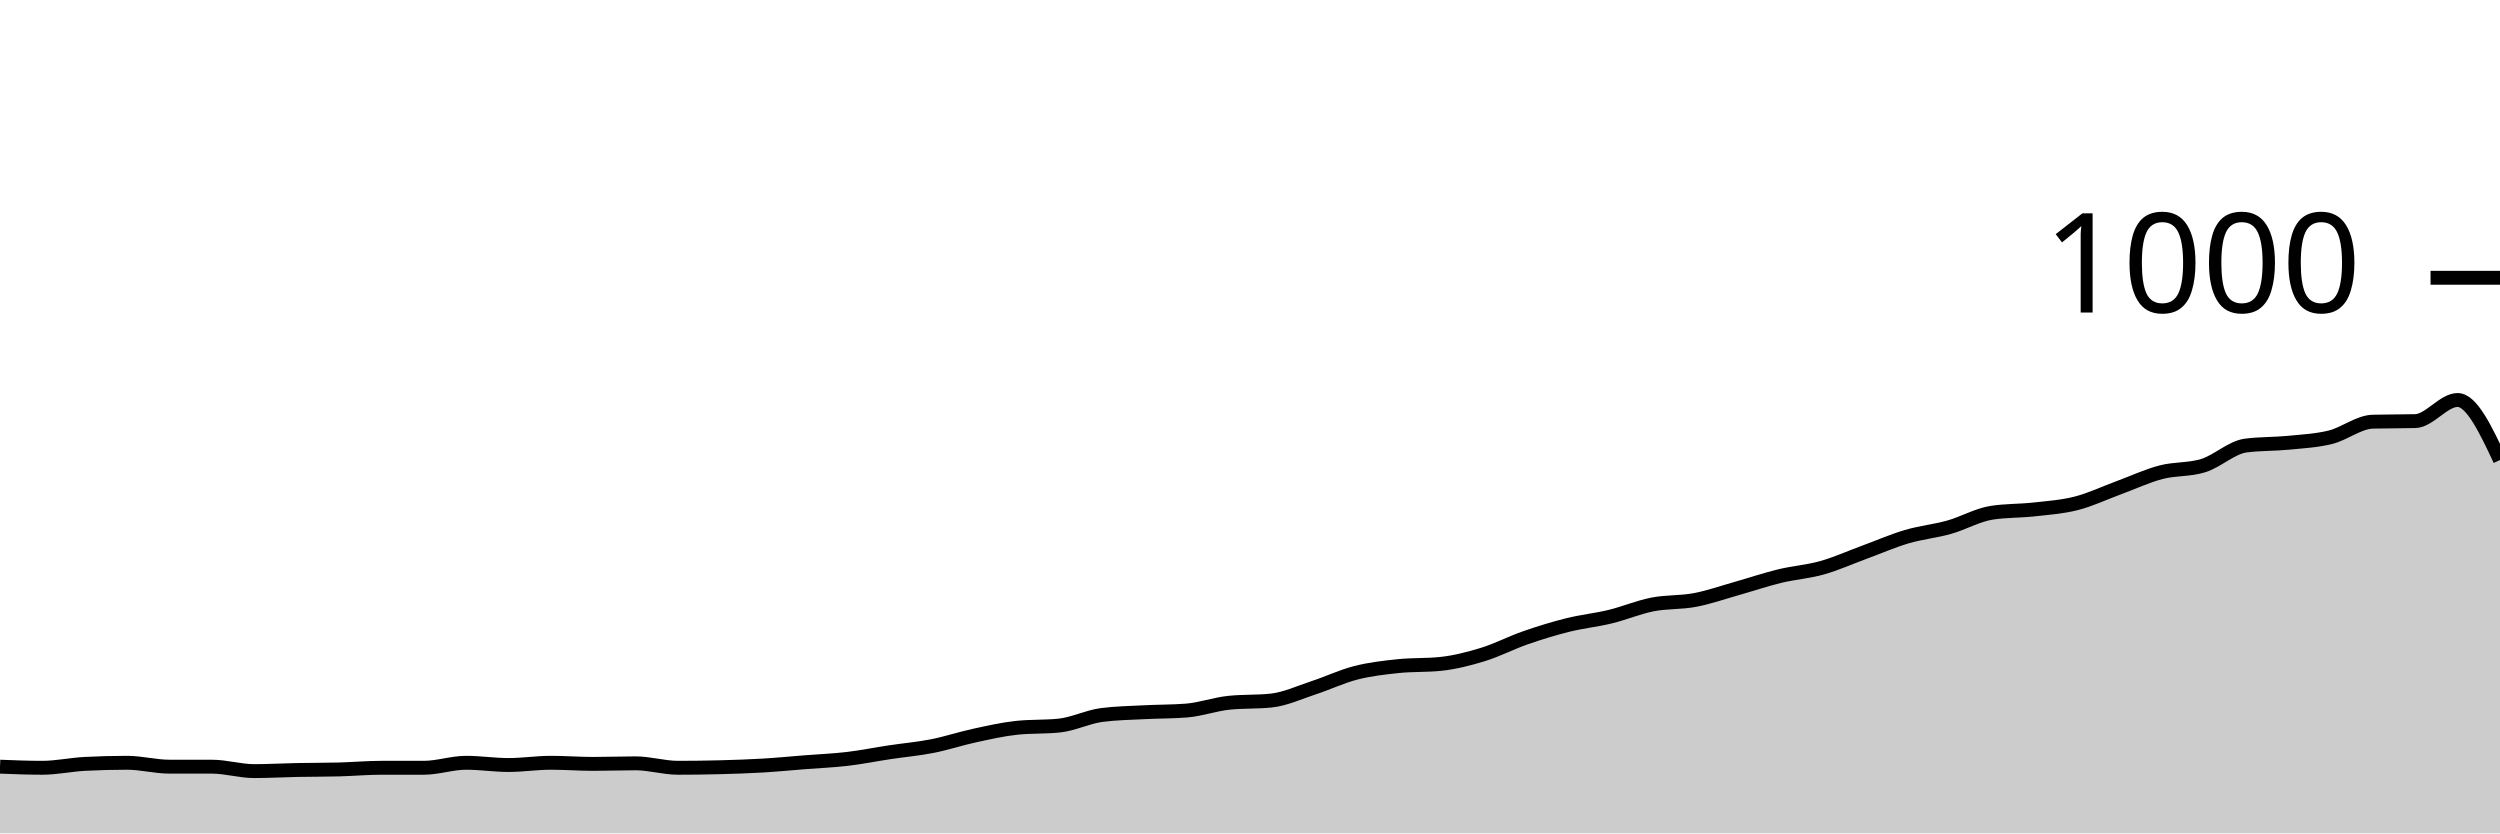
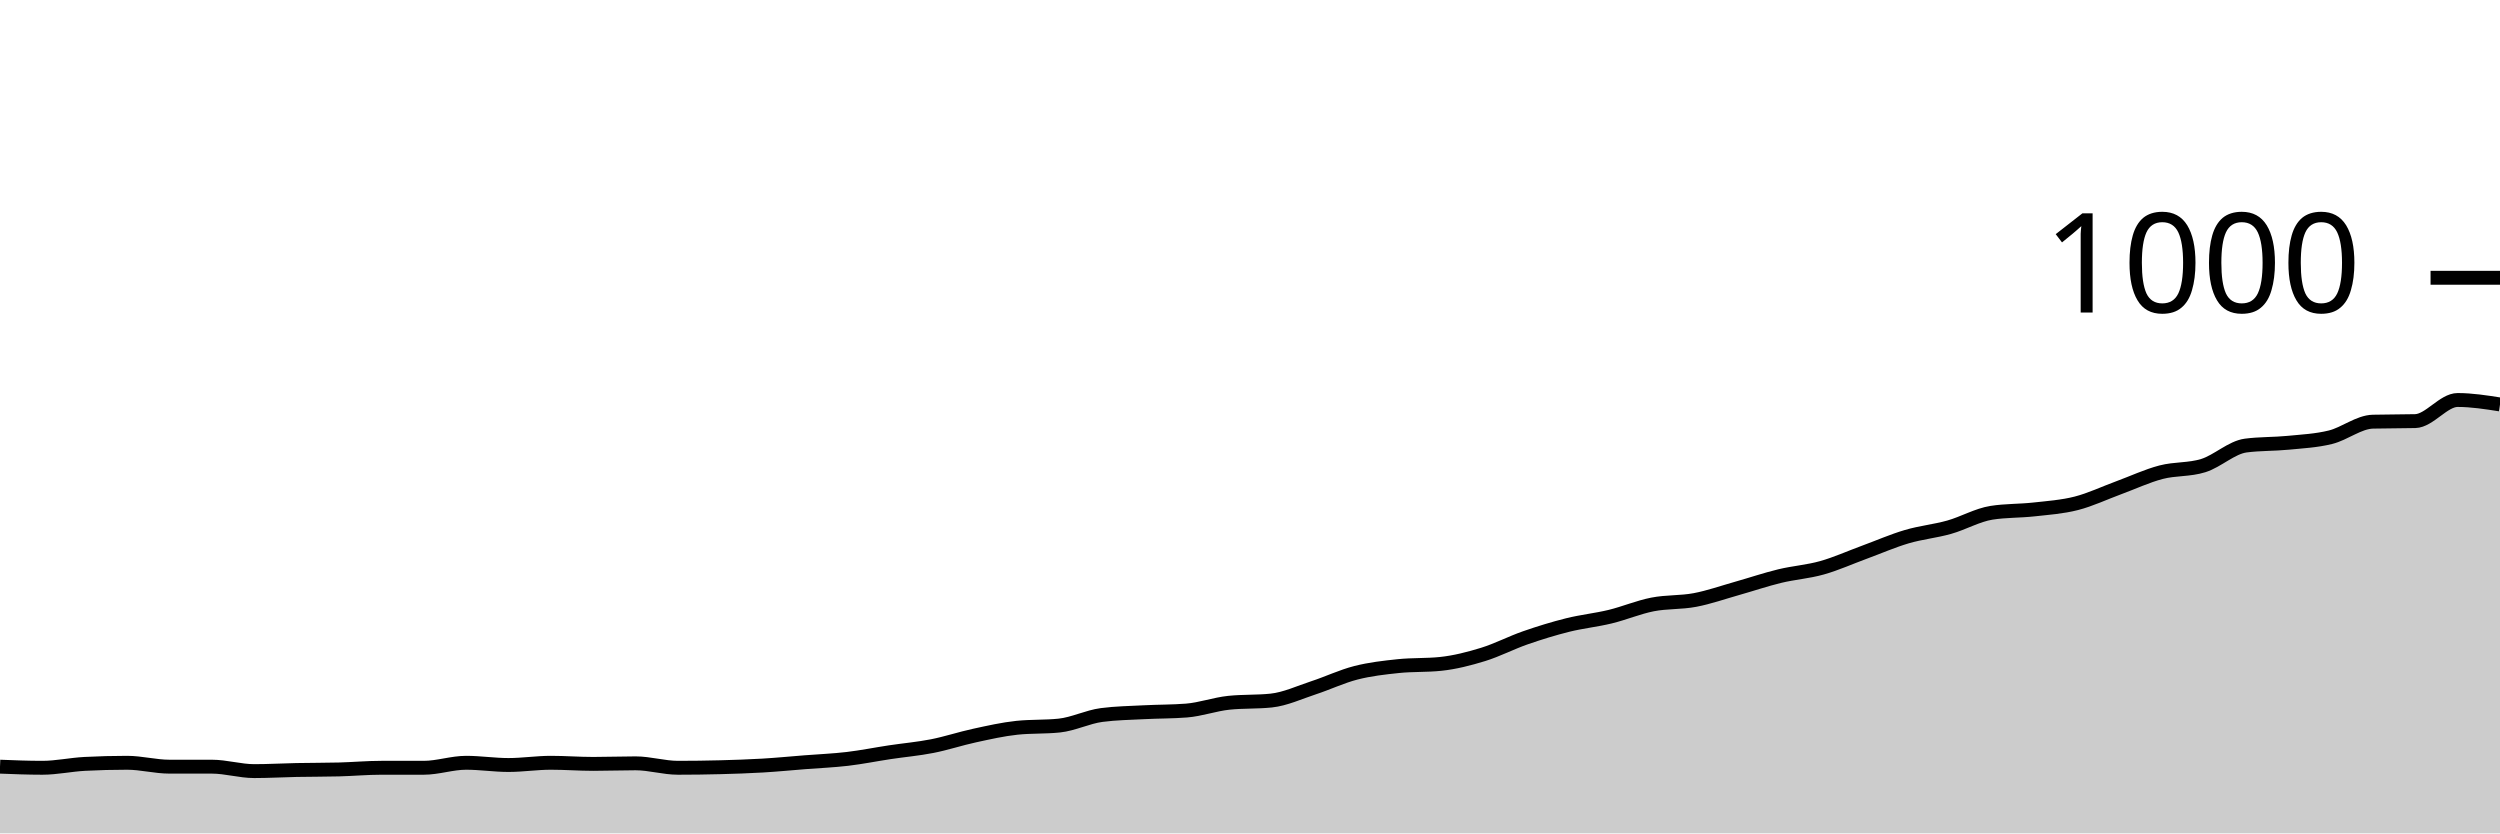
<svg xmlns="http://www.w3.org/2000/svg" viewBox="0 0 180 60">
  <g transform="translate(0,20)">
-     <path class="area" fill="rgba(0, 0, 0, 0.2)" d="M0,35.2C1.017,35.24,2.034,35.28,3.051,35.28C4.068,35.28,5.085,35.053,6.102,35C7.119,34.947,8.136,34.92,9.153,34.92C10.169,34.92,11.186,35.2,12.203,35.2C13.22,35.2,14.237,35.2,15.254,35.2C16.271,35.2,17.288,35.52,18.305,35.52C19.322,35.52,20.339,35.46,21.356,35.44C22.373,35.42,23.39,35.427,24.407,35.4C25.424,35.373,26.441,35.28,27.458,35.28C28.475,35.28,29.492,35.28,30.508,35.28C31.525,35.28,32.542,34.92,33.559,34.92C34.576,34.92,35.593,35.08,36.61,35.08C37.627,35.08,38.644,34.92,39.661,34.92C40.678,34.92,41.695,35,42.712,35C43.729,35,44.746,34.96,45.763,34.96C46.78,34.96,47.797,35.28,48.814,35.28C49.831,35.28,50.847,35.267,51.864,35.24C52.881,35.213,53.898,35.18,54.915,35.12C55.932,35.06,56.949,34.96,57.966,34.88C58.983,34.8,60,34.76,61.017,34.64C62.034,34.52,63.051,34.313,64.068,34.16C65.085,34.007,66.102,33.92,67.119,33.72C68.136,33.52,69.153,33.18,70.169,32.96C71.186,32.74,72.203,32.507,73.22,32.4C74.237,32.293,75.254,32.347,76.271,32.24C77.288,32.133,78.305,31.613,79.322,31.48C80.339,31.347,81.356,31.333,82.373,31.28C83.39,31.227,84.407,31.24,85.424,31.16C86.441,31.08,87.458,30.707,88.475,30.6C89.492,30.493,90.508,30.547,91.525,30.44C92.542,30.333,93.559,29.853,94.576,29.52C95.593,29.187,96.61,28.7,97.627,28.44C98.644,28.18,99.661,28.067,100.678,27.96C101.695,27.853,102.712,27.907,103.729,27.8C104.746,27.693,105.763,27.433,106.78,27.12C107.797,26.807,108.814,26.273,109.831,25.92C110.847,25.567,111.864,25.253,112.881,25C113.898,24.747,114.915,24.647,115.932,24.4C116.949,24.153,117.966,23.72,118.983,23.52C120,23.32,121.017,23.393,122.034,23.2C123.051,23.007,124.068,22.647,125.085,22.36C126.102,22.073,127.119,21.727,128.136,21.48C129.153,21.233,130.169,21.167,131.186,20.88C132.203,20.593,133.22,20.133,134.237,19.76C135.254,19.387,136.271,18.94,137.288,18.64C138.305,18.34,139.322,18.247,140.339,17.96C141.356,17.673,142.373,17.08,143.39,16.92C144.407,16.76,145.424,16.793,146.441,16.68C147.458,16.567,148.475,16.5,149.492,16.24C150.508,15.98,151.525,15.493,152.542,15.12C153.559,14.747,154.576,14.267,155.593,14C156.61,13.733,157.627,13.84,158.644,13.52C159.661,13.2,160.678,12.213,161.695,12.08C162.712,11.947,163.729,11.98,164.746,11.88C165.763,11.78,166.78,11.733,167.797,11.48C168.814,11.227,169.831,10.387,170.847,10.36C171.864,10.333,172.881,10.347,173.898,10.32C174.915,10.293,175.932,8.8,176.949,8.8C177.966,8.8,178.983,10.96,180,13.12L180,40C178.983,40,177.966,40,176.949,40C175.932,40,174.915,40,173.898,40C172.881,40,171.864,40,170.847,40C169.831,40,168.814,40,167.797,40C166.78,40,165.763,40,164.746,40C163.729,40,162.712,40,161.695,40C160.678,40,159.661,40,158.644,40C157.627,40,156.61,40,155.593,40C154.576,40,153.559,40,152.542,40C151.525,40,150.508,40,149.492,40C148.475,40,147.458,40,146.441,40C145.424,40,144.407,40,143.39,40C142.373,40,141.356,40,140.339,40C139.322,40,138.305,40,137.288,40C136.271,40,135.254,40,134.237,40C133.22,40,132.203,40,131.186,40C130.169,40,129.153,40,128.136,40C127.119,40,126.102,40,125.085,40C124.068,40,123.051,40,122.034,40C121.017,40,120,40,118.983,40C117.966,40,116.949,40,115.932,40C114.915,40,113.898,40,112.881,40C111.864,40,110.847,40,109.831,40C108.814,40,107.797,40,106.78,40C105.763,40,104.746,40,103.729,40C102.712,40,101.695,40,100.678,40C99.661,40,98.644,40,97.627,40C96.61,40,95.593,40,94.576,40C93.559,40,92.542,40,91.525,40C90.508,40,89.492,40,88.475,40C87.458,40,86.441,40,85.424,40C84.407,40,83.39,40,82.373,40C81.356,40,80.339,40,79.322,40C78.305,40,77.288,40,76.271,40C75.254,40,74.237,40,73.22,40C72.203,40,71.186,40,70.169,40C69.153,40,68.136,40,67.119,40C66.102,40,65.085,40,64.068,40C63.051,40,62.034,40,61.017,40C60,40,58.983,40,57.966,40C56.949,40,55.932,40,54.915,40C53.898,40,52.881,40,51.864,40C50.847,40,49.831,40,48.814,40C47.797,40,46.78,40,45.763,40C44.746,40,43.729,40,42.712,40C41.695,40,40.678,40,39.661,40C38.644,40,37.627,40,36.61,40C35.593,40,34.576,40,33.559,40C32.542,40,31.525,40,30.508,40C29.492,40,28.475,40,27.458,40C26.441,40,25.424,40,24.407,40C23.39,40,22.373,40,21.356,40C20.339,40,19.322,40,18.305,40C17.288,40,16.271,40,15.254,40C14.237,40,13.22,40,12.203,40C11.186,40,10.169,40,9.153,40C8.136,40,7.119,40,6.102,40C5.085,40,4.068,40,3.051,40C2.034,40,1.017,40,0,40Z" />
-     <path class="line" stroke="black" fill="none" d="M0,35.2C1.017,35.24,2.034,35.28,3.051,35.28C4.068,35.28,5.085,35.053,6.102,35C7.119,34.947,8.136,34.92,9.153,34.92C10.169,34.92,11.186,35.2,12.203,35.2C13.22,35.2,14.237,35.2,15.254,35.2C16.271,35.2,17.288,35.52,18.305,35.52C19.322,35.52,20.339,35.46,21.356,35.44C22.373,35.42,23.39,35.427,24.407,35.4C25.424,35.373,26.441,35.28,27.458,35.28C28.475,35.28,29.492,35.28,30.508,35.28C31.525,35.28,32.542,34.92,33.559,34.92C34.576,34.92,35.593,35.08,36.61,35.08C37.627,35.08,38.644,34.92,39.661,34.92C40.678,34.92,41.695,35,42.712,35C43.729,35,44.746,34.96,45.763,34.96C46.78,34.96,47.797,35.28,48.814,35.28C49.831,35.28,50.847,35.267,51.864,35.24C52.881,35.213,53.898,35.18,54.915,35.12C55.932,35.06,56.949,34.96,57.966,34.88C58.983,34.8,60,34.76,61.017,34.64C62.034,34.52,63.051,34.313,64.068,34.16C65.085,34.007,66.102,33.92,67.119,33.72C68.136,33.52,69.153,33.18,70.169,32.96C71.186,32.74,72.203,32.507,73.22,32.4C74.237,32.293,75.254,32.347,76.271,32.24C77.288,32.133,78.305,31.613,79.322,31.48C80.339,31.347,81.356,31.333,82.373,31.28C83.39,31.227,84.407,31.24,85.424,31.16C86.441,31.08,87.458,30.707,88.475,30.6C89.492,30.493,90.508,30.547,91.525,30.44C92.542,30.333,93.559,29.853,94.576,29.52C95.593,29.187,96.61,28.7,97.627,28.44C98.644,28.18,99.661,28.067,100.678,27.96C101.695,27.853,102.712,27.907,103.729,27.8C104.746,27.693,105.763,27.433,106.78,27.12C107.797,26.807,108.814,26.273,109.831,25.92C110.847,25.567,111.864,25.253,112.881,25C113.898,24.747,114.915,24.647,115.932,24.4C116.949,24.153,117.966,23.72,118.983,23.52C120,23.32,121.017,23.393,122.034,23.2C123.051,23.007,124.068,22.647,125.085,22.36C126.102,22.073,127.119,21.727,128.136,21.48C129.153,21.233,130.169,21.167,131.186,20.88C132.203,20.593,133.22,20.133,134.237,19.76C135.254,19.387,136.271,18.94,137.288,18.64C138.305,18.34,139.322,18.247,140.339,17.96C141.356,17.673,142.373,17.08,143.39,16.92C144.407,16.76,145.424,16.793,146.441,16.68C147.458,16.567,148.475,16.5,149.492,16.24C150.508,15.98,151.525,15.493,152.542,15.12C153.559,14.747,154.576,14.267,155.593,14C156.61,13.733,157.627,13.84,158.644,13.52C159.661,13.2,160.678,12.213,161.695,12.08C162.712,11.947,163.729,11.98,164.746,11.88C165.763,11.78,166.78,11.733,167.797,11.48C168.814,11.227,169.831,10.387,170.847,10.36C171.864,10.333,172.881,10.347,173.898,10.32C174.915,10.293,175.932,8.8,176.949,8.8C177.966,8.8,178.983,10.96,180,13.12" />
+     <path class="area" fill="rgba(0, 0, 0, 0.2)" d="M0,35.2C1.017,35.24,2.034,35.28,3.051,35.28C4.068,35.28,5.085,35.053,6.102,35C7.119,34.947,8.136,34.92,9.153,34.92C10.169,34.92,11.186,35.2,12.203,35.2C13.22,35.2,14.237,35.2,15.254,35.2C16.271,35.2,17.288,35.52,18.305,35.52C19.322,35.52,20.339,35.46,21.356,35.44C22.373,35.42,23.39,35.427,24.407,35.4C25.424,35.373,26.441,35.28,27.458,35.28C28.475,35.28,29.492,35.28,30.508,35.28C31.525,35.28,32.542,34.92,33.559,34.92C34.576,34.92,35.593,35.08,36.61,35.08C37.627,35.08,38.644,34.92,39.661,34.92C40.678,34.92,41.695,35,42.712,35C43.729,35,44.746,34.96,45.763,34.96C46.78,34.96,47.797,35.28,48.814,35.28C49.831,35.28,50.847,35.267,51.864,35.24C52.881,35.213,53.898,35.18,54.915,35.12C55.932,35.06,56.949,34.96,57.966,34.88C58.983,34.8,60,34.76,61.017,34.64C62.034,34.52,63.051,34.313,64.068,34.16C65.085,34.007,66.102,33.92,67.119,33.72C68.136,33.52,69.153,33.18,70.169,32.96C71.186,32.74,72.203,32.507,73.22,32.4C74.237,32.293,75.254,32.347,76.271,32.24C77.288,32.133,78.305,31.613,79.322,31.48C80.339,31.347,81.356,31.333,82.373,31.28C83.39,31.227,84.407,31.24,85.424,31.16C86.441,31.08,87.458,30.707,88.475,30.6C89.492,30.493,90.508,30.547,91.525,30.44C92.542,30.333,93.559,29.853,94.576,29.52C95.593,29.187,96.61,28.7,97.627,28.44C98.644,28.18,99.661,28.067,100.678,27.96C101.695,27.853,102.712,27.907,103.729,27.8C104.746,27.693,105.763,27.433,106.78,27.12C107.797,26.807,108.814,26.273,109.831,25.92C110.847,25.567,111.864,25.253,112.881,25C113.898,24.747,114.915,24.647,115.932,24.4C116.949,24.153,117.966,23.72,118.983,23.52C120,23.32,121.017,23.393,122.034,23.2C123.051,23.007,124.068,22.647,125.085,22.36C126.102,22.073,127.119,21.727,128.136,21.48C129.153,21.233,130.169,21.167,131.186,20.88C132.203,20.593,133.22,20.133,134.237,19.76C135.254,19.387,136.271,18.94,137.288,18.64C138.305,18.34,139.322,18.247,140.339,17.96C141.356,17.673,142.373,17.08,143.39,16.92C144.407,16.76,145.424,16.793,146.441,16.68C147.458,16.567,148.475,16.5,149.492,16.24C150.508,15.98,151.525,15.493,152.542,15.12C153.559,14.747,154.576,14.267,155.593,14C156.61,13.733,157.627,13.84,158.644,13.52C159.661,13.2,160.678,12.213,161.695,12.08C162.712,11.947,163.729,11.98,164.746,11.88C165.763,11.78,166.78,11.733,167.797,11.48C168.814,11.227,169.831,10.387,170.847,10.36C171.864,10.333,172.881,10.347,173.898,10.32C174.915,10.293,175.932,8.8,176.949,8.8C177.966,8.8,178.983,8.96,180,9.12L180,40C178.983,40,177.966,40,176.949,40C175.932,40,174.915,40,173.898,40C172.881,40,171.864,40,170.847,40C169.831,40,168.814,40,167.797,40C166.78,40,165.763,40,164.746,40C163.729,40,162.712,40,161.695,40C160.678,40,159.661,40,158.644,40C157.627,40,156.61,40,155.593,40C154.576,40,153.559,40,152.542,40C151.525,40,150.508,40,149.492,40C148.475,40,147.458,40,146.441,40C145.424,40,144.407,40,143.39,40C142.373,40,141.356,40,140.339,40C139.322,40,138.305,40,137.288,40C136.271,40,135.254,40,134.237,40C133.22,40,132.203,40,131.186,40C130.169,40,129.153,40,128.136,40C127.119,40,126.102,40,125.085,40C124.068,40,123.051,40,122.034,40C121.017,40,120,40,118.983,40C117.966,40,116.949,40,115.932,40C114.915,40,113.898,40,112.881,40C111.864,40,110.847,40,109.831,40C108.814,40,107.797,40,106.78,40C105.763,40,104.746,40,103.729,40C102.712,40,101.695,40,100.678,40C99.661,40,98.644,40,97.627,40C96.61,40,95.593,40,94.576,40C93.559,40,92.542,40,91.525,40C90.508,40,89.492,40,88.475,40C87.458,40,86.441,40,85.424,40C84.407,40,83.39,40,82.373,40C81.356,40,80.339,40,79.322,40C78.305,40,77.288,40,76.271,40C75.254,40,74.237,40,73.22,40C72.203,40,71.186,40,70.169,40C69.153,40,68.136,40,67.119,40C66.102,40,65.085,40,64.068,40C63.051,40,62.034,40,61.017,40C60,40,58.983,40,57.966,40C56.949,40,55.932,40,54.915,40C53.898,40,52.881,40,51.864,40C50.847,40,49.831,40,48.814,40C47.797,40,46.78,40,45.763,40C44.746,40,43.729,40,42.712,40C41.695,40,40.678,40,39.661,40C38.644,40,37.627,40,36.61,40C35.593,40,34.576,40,33.559,40C32.542,40,31.525,40,30.508,40C29.492,40,28.475,40,27.458,40C26.441,40,25.424,40,24.407,40C23.39,40,22.373,40,21.356,40C20.339,40,19.322,40,18.305,40C17.288,40,16.271,40,15.254,40C14.237,40,13.22,40,12.203,40C11.186,40,10.169,40,9.153,40C8.136,40,7.119,40,6.102,40C5.085,40,4.068,40,3.051,40C2.034,40,1.017,40,0,40Z" />
+     <path class="line" stroke="black" fill="none" d="M0,35.2C1.017,35.24,2.034,35.28,3.051,35.28C4.068,35.28,5.085,35.053,6.102,35C7.119,34.947,8.136,34.92,9.153,34.92C10.169,34.92,11.186,35.2,12.203,35.2C13.22,35.2,14.237,35.2,15.254,35.2C16.271,35.2,17.288,35.52,18.305,35.52C19.322,35.52,20.339,35.46,21.356,35.44C22.373,35.42,23.39,35.427,24.407,35.4C25.424,35.373,26.441,35.28,27.458,35.28C28.475,35.28,29.492,35.28,30.508,35.28C31.525,35.28,32.542,34.92,33.559,34.92C34.576,34.92,35.593,35.08,36.61,35.08C37.627,35.08,38.644,34.92,39.661,34.92C40.678,34.92,41.695,35,42.712,35C43.729,35,44.746,34.96,45.763,34.96C46.78,34.96,47.797,35.28,48.814,35.28C49.831,35.28,50.847,35.267,51.864,35.24C52.881,35.213,53.898,35.18,54.915,35.12C55.932,35.06,56.949,34.96,57.966,34.88C58.983,34.8,60,34.76,61.017,34.64C62.034,34.52,63.051,34.313,64.068,34.16C65.085,34.007,66.102,33.92,67.119,33.72C68.136,33.52,69.153,33.18,70.169,32.96C71.186,32.74,72.203,32.507,73.22,32.4C74.237,32.293,75.254,32.347,76.271,32.24C77.288,32.133,78.305,31.613,79.322,31.48C80.339,31.347,81.356,31.333,82.373,31.28C83.39,31.227,84.407,31.24,85.424,31.16C86.441,31.08,87.458,30.707,88.475,30.6C89.492,30.493,90.508,30.547,91.525,30.44C92.542,30.333,93.559,29.853,94.576,29.52C95.593,29.187,96.61,28.7,97.627,28.44C98.644,28.18,99.661,28.067,100.678,27.96C101.695,27.853,102.712,27.907,103.729,27.8C104.746,27.693,105.763,27.433,106.78,27.12C107.797,26.807,108.814,26.273,109.831,25.92C110.847,25.567,111.864,25.253,112.881,25C113.898,24.747,114.915,24.647,115.932,24.4C116.949,24.153,117.966,23.72,118.983,23.52C120,23.32,121.017,23.393,122.034,23.2C123.051,23.007,124.068,22.647,125.085,22.36C126.102,22.073,127.119,21.727,128.136,21.48C129.153,21.233,130.169,21.167,131.186,20.88C132.203,20.593,133.22,20.133,134.237,19.76C135.254,19.387,136.271,18.94,137.288,18.64C138.305,18.34,139.322,18.247,140.339,17.96C141.356,17.673,142.373,17.08,143.39,16.92C144.407,16.76,145.424,16.793,146.441,16.68C147.458,16.567,148.475,16.5,149.492,16.24C150.508,15.98,151.525,15.493,152.542,15.12C153.559,14.747,154.576,14.267,155.593,14C156.61,13.733,157.627,13.84,158.644,13.52C159.661,13.2,160.678,12.213,161.695,12.08C162.712,11.947,163.729,11.98,164.746,11.88C165.763,11.78,166.78,11.733,167.797,11.48C168.814,11.227,169.831,10.387,170.847,10.36C171.864,10.333,172.881,10.347,173.898,10.32C174.915,10.293,175.932,8.8,176.949,8.8C177.966,8.8,178.983,8.96,180,9.12" />
    <path class="axis-ceiling" stroke-width="1" stroke="black" fill="none" d="M175,0L180,0" />
    <text class="axis-ceiling-label" font-family="sans-serif" text-anchor="end" font-size="10px" x="170" y="2.5">1000</text>
  </g>
</svg>
